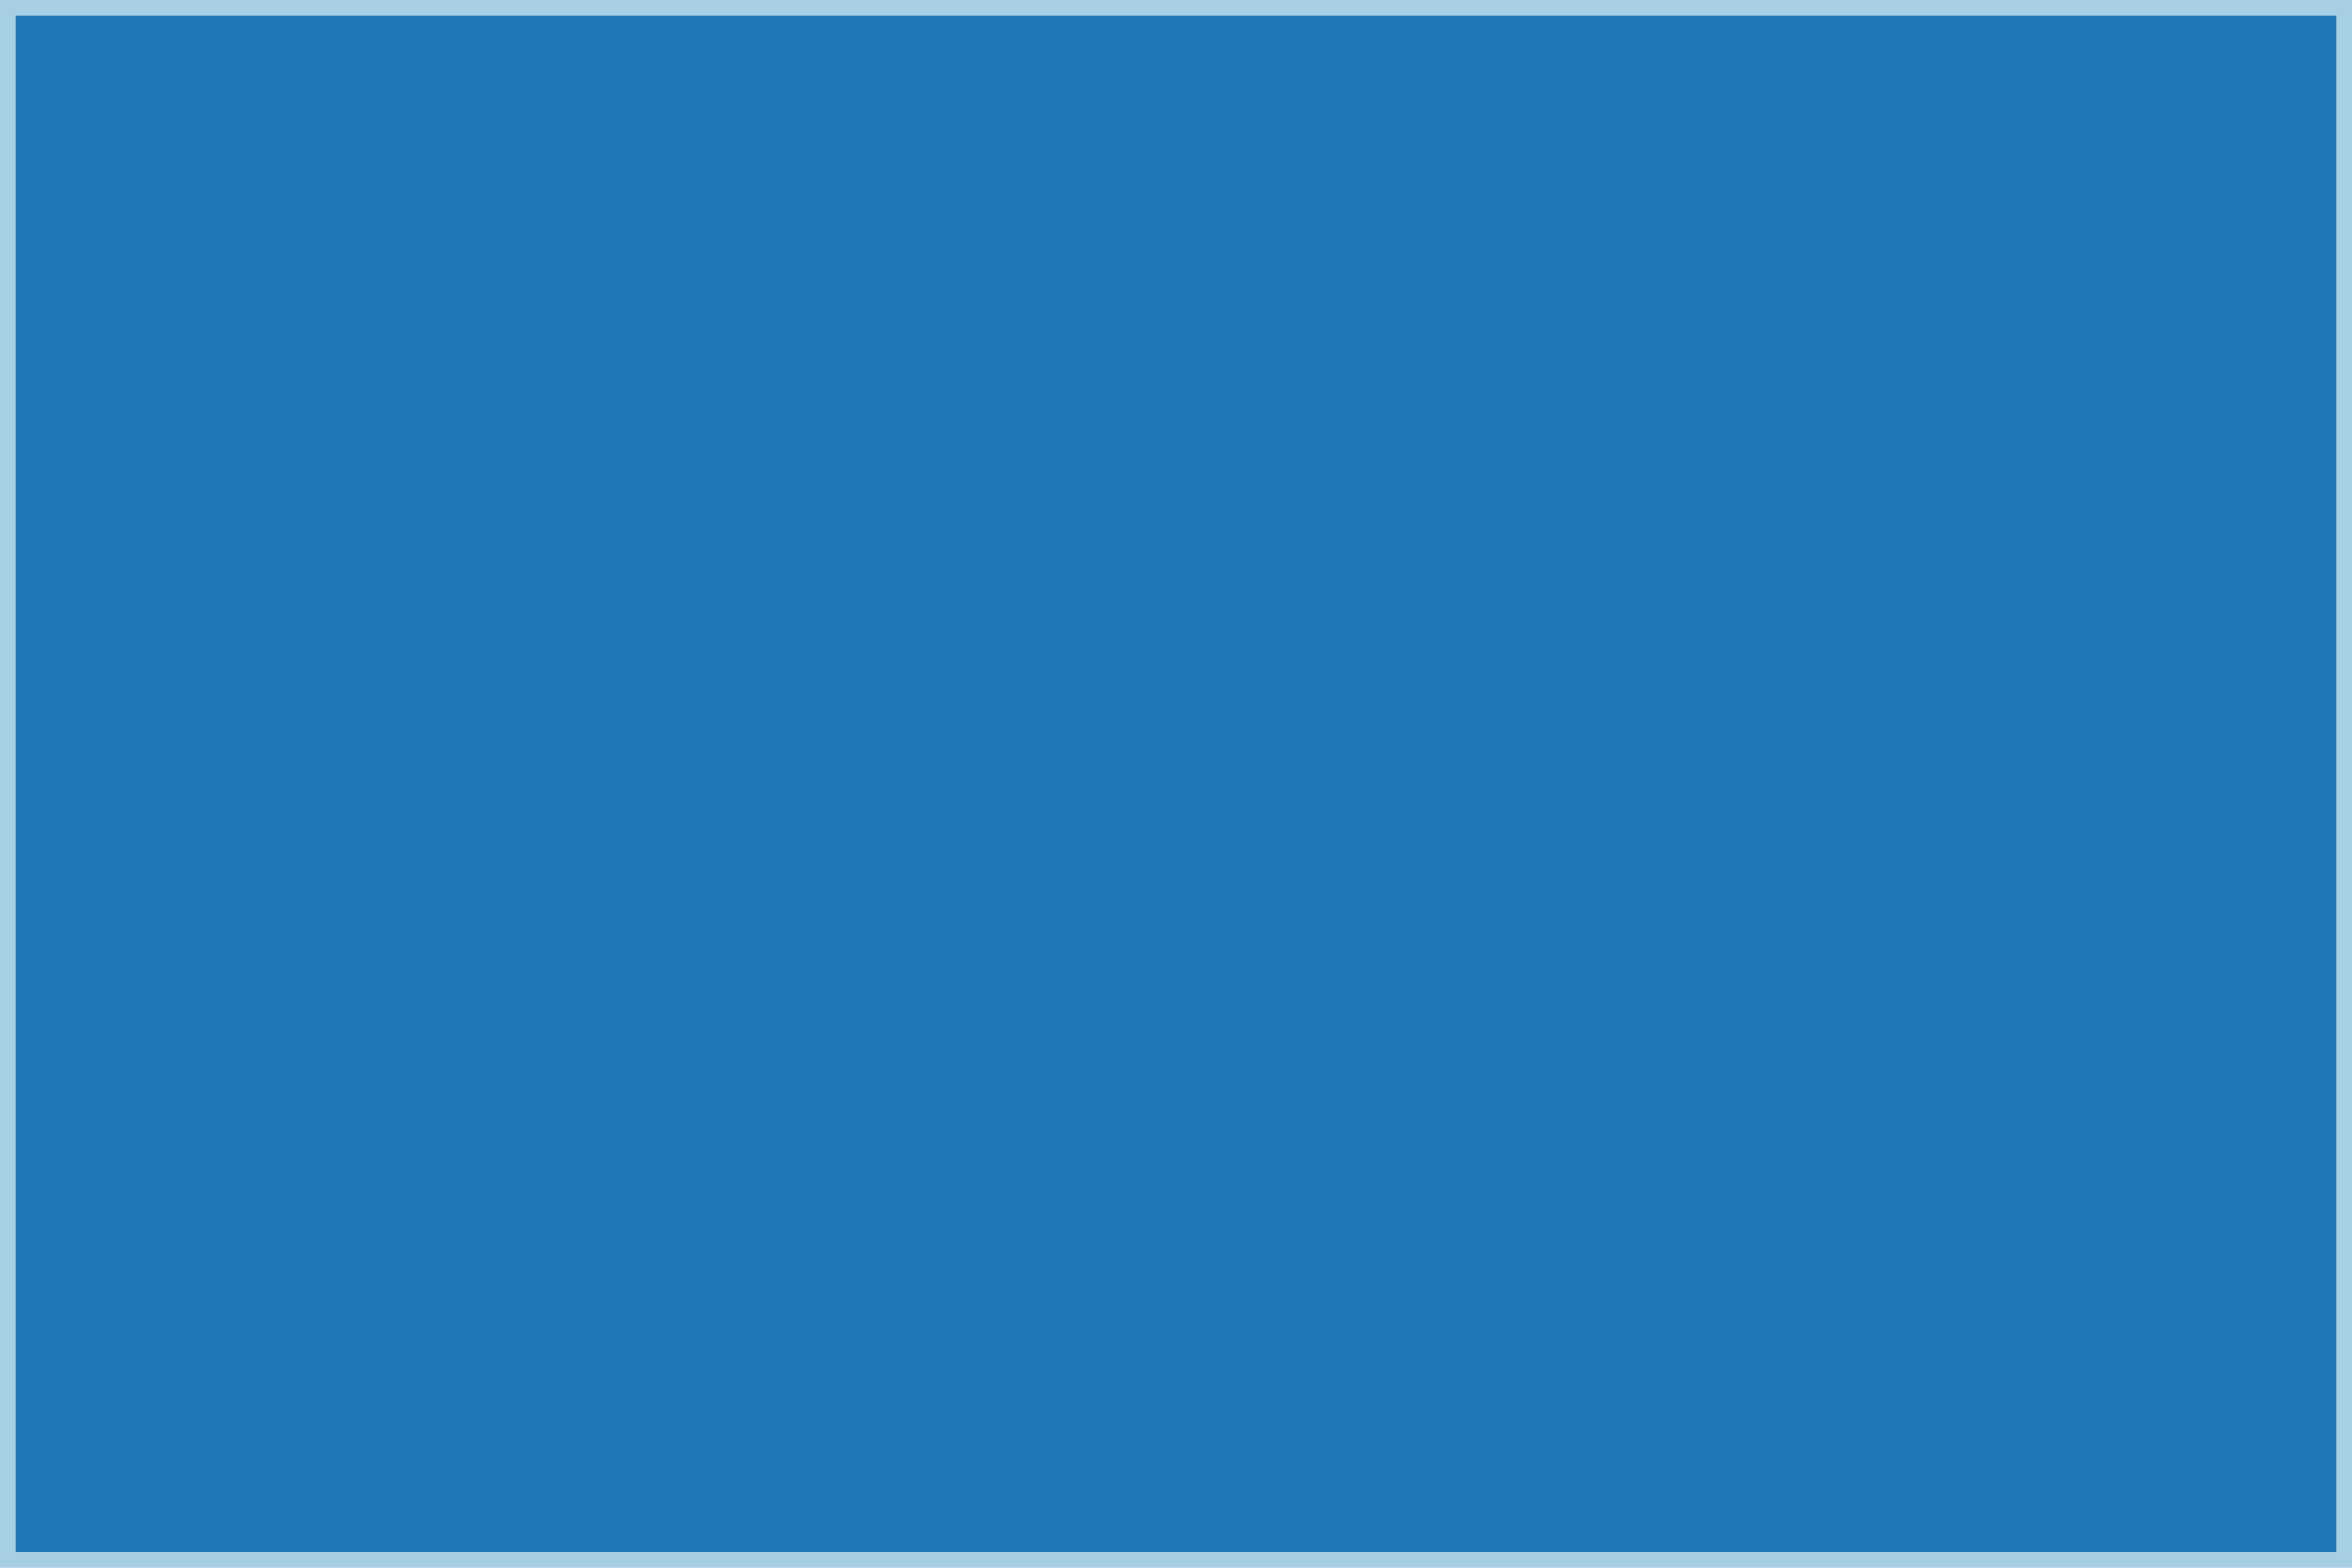
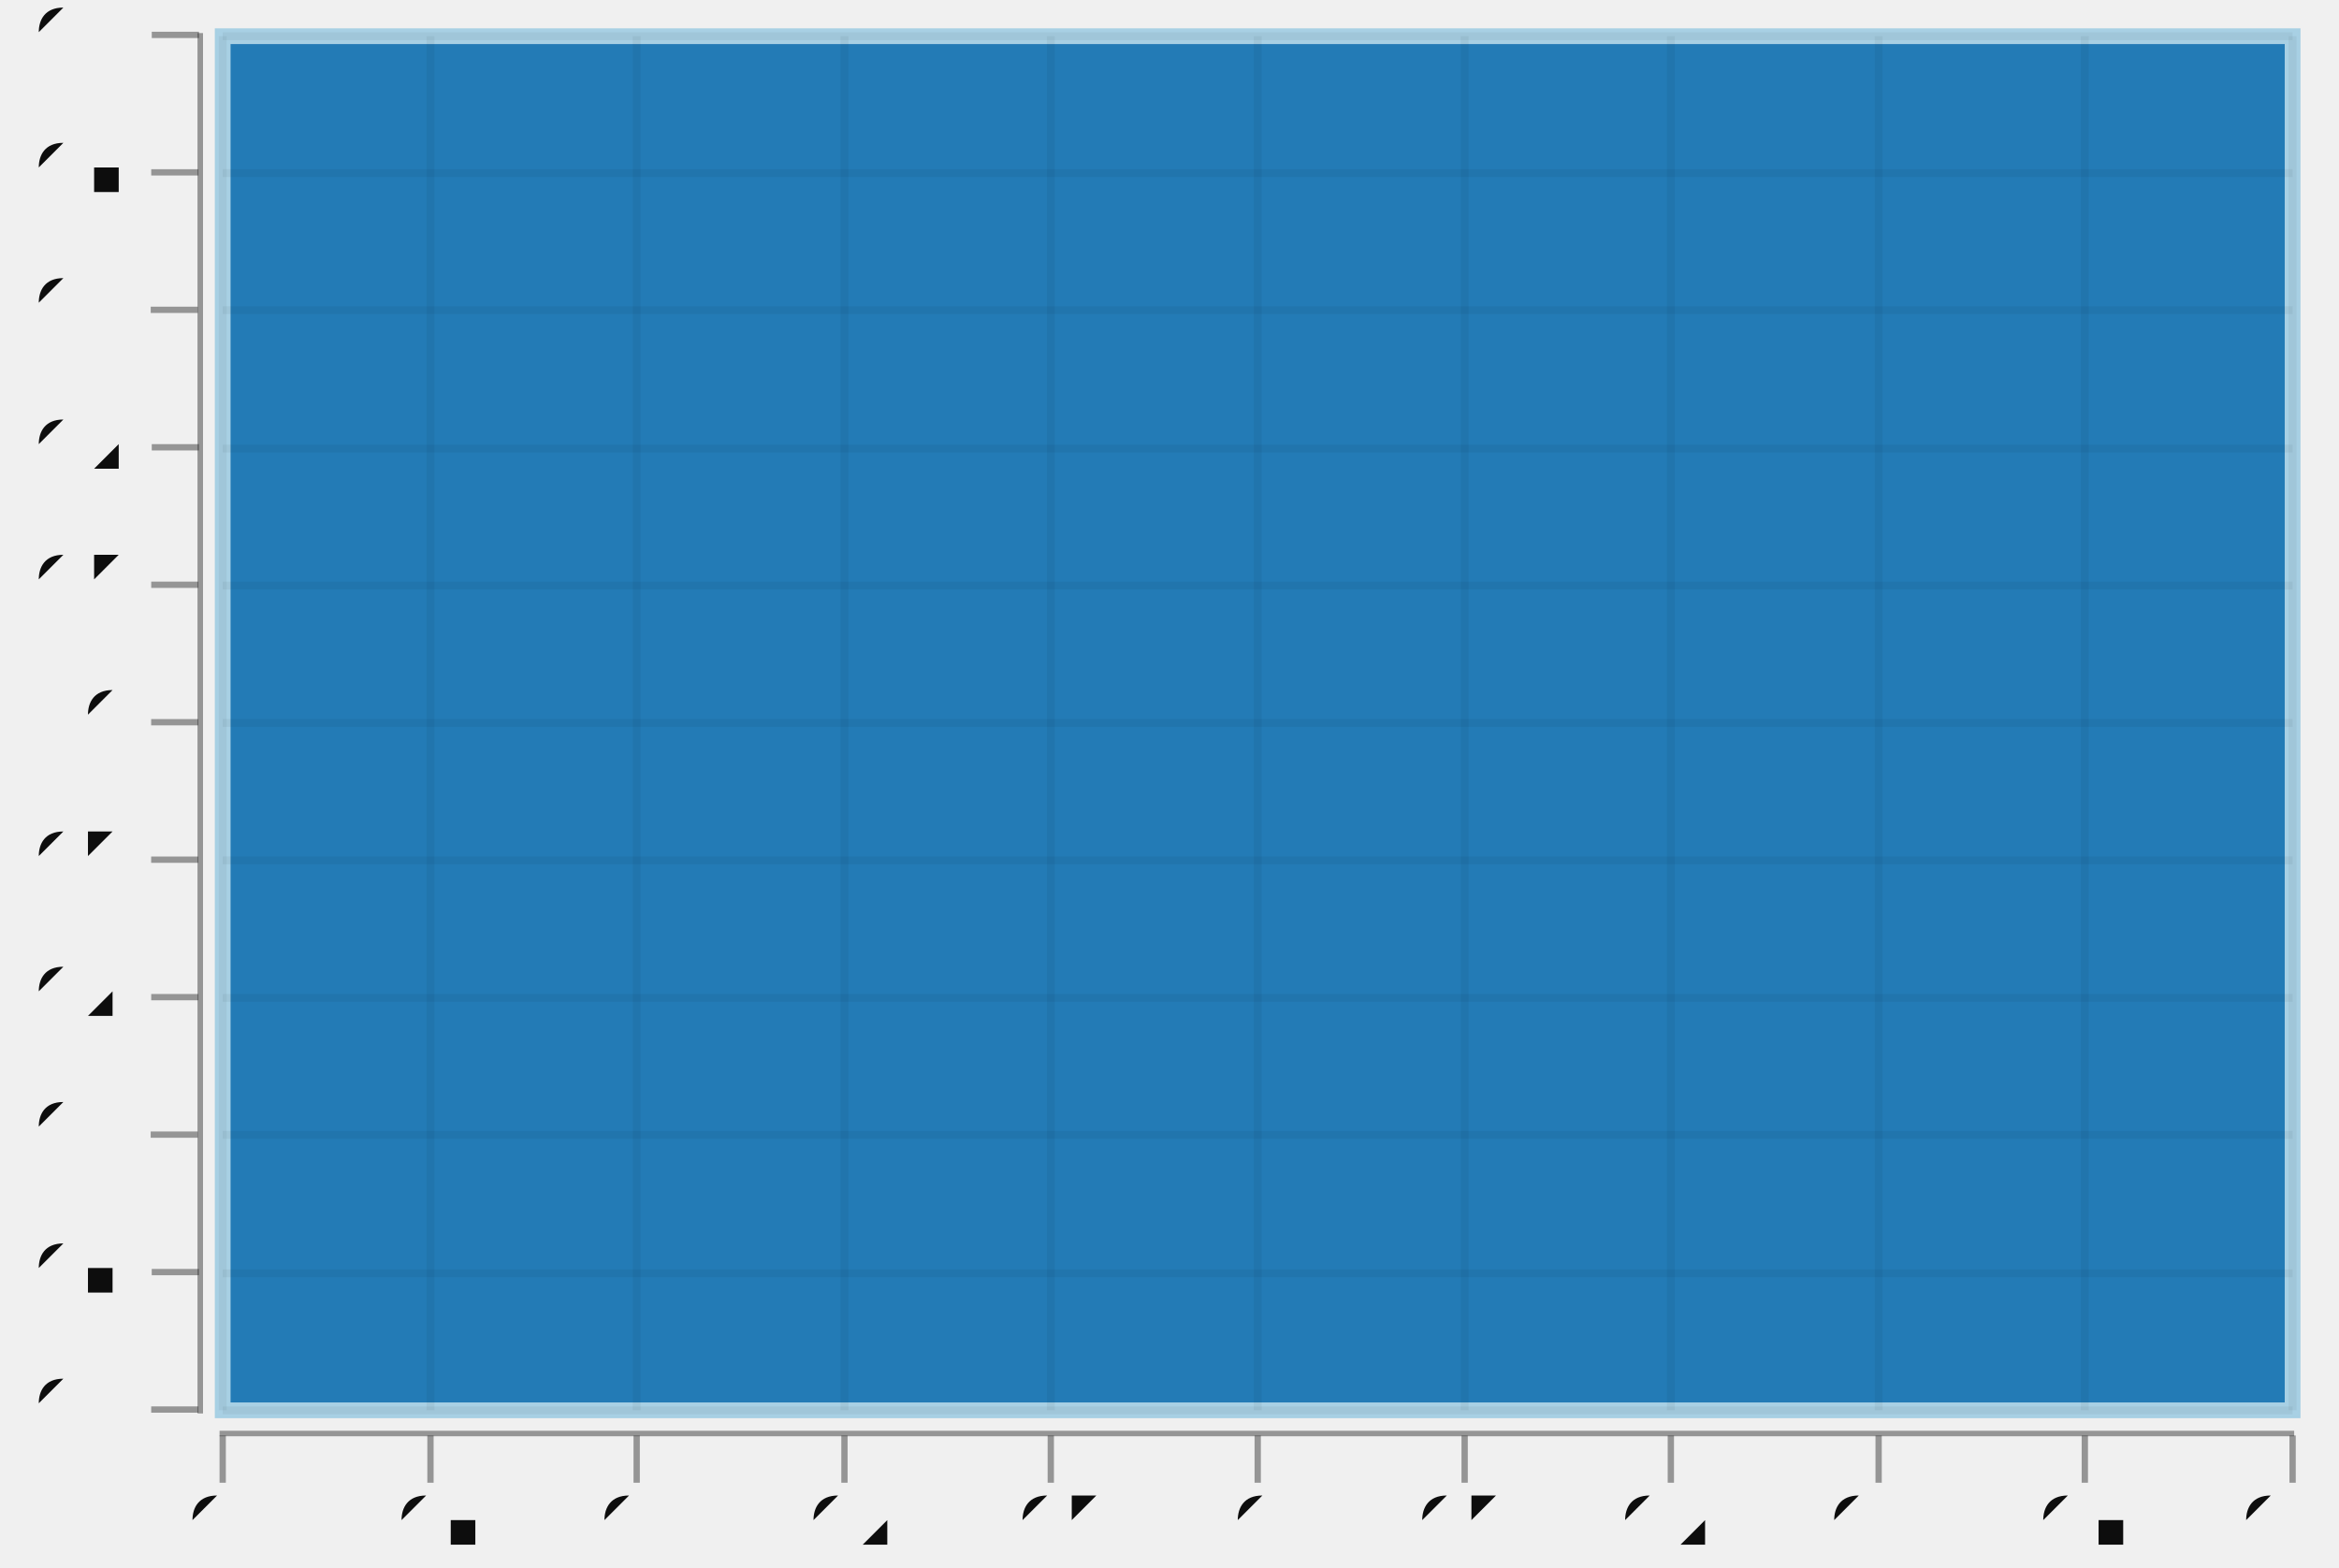
- <svg xmlns="http://www.w3.org/2000/svg" width="450.0" viewBox="-0.75 -0.5 1.5 1.0" height="300.0">
+ <svg xmlns="http://www.w3.org/2000/svg" width="447.577" viewBox="-0.739 -0.497 1.485 0.996" height="300.0">
  <style>svg {
  color-scheme: light dark;
}
{
  .canvas g, .title g, .axisbar g, .ticktext g, .tickglyph g, .ticklines g, .legendContent g text {
    fill: #0d0d0d;
  }
  .ticklines g, .tickglyph g, .legendBorder g {
    stroke: #0d0d0d;
  }
}
@media (prefers-color-scheme:dark) {
  .canvas g, .title g, .axisbar g, .ticktext g, .tickglyph g, .ticklines g, .legendContent g text {
    fill: #f0f0f0;
  }
  .ticklines g, .tickglyph g, .legendBorder g {
    stroke: #f0f0f0;
  }
}</style>
  <g class="chart">
    <g class="unit">
      <g stroke-opacity="1.0" fill="#1f78b5" stroke="#a6cfe3" stroke-width="1.0e-2" fill-opacity="1.0">
-         <rect width="1.49" x="-0.745" y="-0.495" height="0.99" />
+         <rect width="1.315" x="-0.598" y="-0.474" height="0.873" />
      </g>
    </g>
  </g>
-   <g class="hud" />
+   <g class="hud">
+     <g class="frame">
+       <g stroke-opacity="0.0" fill="#ffffff" stroke="#000000" stroke-width="0.0" fill-opacity="2.0e-2">
+         <rect width="1.323" x="-0.602" y="-0.479" height="0.882" />
+       </g>
+     </g>
+     <g class="axis">
+       <g class="ticks">
+         <g class="tickglyph">
+           <g stroke-opacity="0.4" fill="#0d0d0d" stroke="#0d0d0d" stroke-width="4.0e-3" fill-opacity="0.4">
+             <g transform="rotate(-90.0, -0.6284486, 0.3989743)">
+               <polyline points="-0.628,0.414 -0.628,0.384" />
+             </g>
+             <g transform="rotate(-90.0, -0.6284486, 0.3116385)">
+               <polyline points="-0.628,0.327 -0.628,0.297" />
+             </g>
+             <g transform="rotate(-90.0, -0.6284486, 0.2243028)">
+               <polyline points="-0.628,0.239 -0.628,0.209" />
+             </g>
+             <g transform="rotate(-90.0, -0.6284486, 0.136967)">
+               <polyline points="-0.628,0.152 -0.628,0.122" />
+             </g>
+             <g transform="rotate(-90.0, -0.6284486, 4.9631286814680486e-2)">
+               <polyline points="-0.628,6.463128681468049e-2 -0.628,3.463128681468049e-2" />
+             </g>
+             <g transform="rotate(-90.0, -0.6284486, -3.770446307204356e-2)">
+               <polyline points="-0.628,-2.270446307204356e-2 -0.628,-5.270446307204356e-2" />
+             </g>
+             <g transform="rotate(-90.0, -0.6284486, -0.1250402)">
+               <polyline points="-0.628,-0.11 -0.628,-0.14" />
+             </g>
+             <g transform="rotate(-90.0, -0.6284486, -0.212376)">
+               <polyline points="-0.628,-0.197 -0.628,-0.227" />
+             </g>
+             <g transform="rotate(-90.0, -0.6284486, -0.2997117)">
+               <polyline points="-0.628,-0.285 -0.628,-0.315" />
+             </g>
+             <g transform="rotate(-90.0, -0.6284486, -0.3870475)">
+               <polyline points="-0.628,-0.372 -0.628,-0.402" />
+             </g>
+             <g transform="rotate(-90.0, -0.6284486, -0.4743832)">
+               <polyline points="-0.628,-0.459 -0.628,-0.489" />
+             </g>
+           </g>
+         </g>
+         <g class="ticktext">
+           <g fill="#0d0d0d" stroke="none" stroke-width="0.0" font-size="4.382138324873097e-2" fill-opacity="1.0" text-anchor="end">
+             <text x="-0.66" y="0.411">-0.5</text>
+             <text x="-0.66" y="0.324">-0.4</text>
+             <text x="-0.66" y="0.236">-0.3</text>
+             <text x="-0.66" y="0.149">-0.2</text>
+             <text x="-0.66" y="6.163995242410503e-2">-0.1</text>
+             <text x="-0.66" y="-2.5695797462618963e-2">0</text>
+             <text x="-0.66" y="-0.113">0.1</text>
+             <text x="-0.66" y="-0.2">0.2</text>
+             <text x="-0.66" y="-0.288">0.3</text>
+             <text x="-0.66" y="-0.375">0.4</text>
+             <text x="-0.66" y="-0.462">0.5</text>
+           </g>
+         </g>
+         <g class="ticklines">
+           <g stroke-opacity="5.0e-2" fill="none" stroke="#0d0d0d" stroke-width="5.0e-3">
+             <polyline points="-0.598,0.399 0.717,0.399" />
+             <polyline points="-0.598,0.312 0.717,0.312" />
+             <polyline points="-0.598,0.224 0.717,0.224" />
+             <polyline points="-0.598,0.137 0.717,0.137" />
+             <polyline points="-0.598,4.9631286814680486e-2 0.717,4.9631286814680486e-2" />
+             <polyline points="-0.598,-3.770446307204356e-2 0.717,-3.770446307204356e-2" />
+             <polyline points="-0.598,-0.125 0.717,-0.125" />
+             <polyline points="-0.598,-0.212 0.717,-0.212" />
+             <polyline points="-0.598,-0.3 0.717,-0.3" />
+             <polyline points="-0.598,-0.387 0.717,-0.387" />
+             <polyline points="-0.598,-0.474 0.717,-0.474" />
+           </g>
+         </g>
+       </g>
+       <g class="axisbar">
+         <g stroke-opacity="0.0" fill="#0d0d0d" stroke="#000000" stroke-width="0.0" fill-opacity="0.4">
+           <rect width="3.5057106598984644e-3" x="-0.614" y="-0.476" height="0.877" />
+         </g>
+       </g>
+     </g>
+     <g class="axis">
+       <g class="ticks">
+         <g class="tickglyph">
+           <g stroke-opacity="0.4" fill="#0d0d0d" stroke="#0d0d0d" stroke-width="4.0e-3" fill-opacity="0.4">
+             <polyline points="-0.598,0.445 -0.598,0.415" />
+             <polyline points="-0.466,0.445 -0.466,0.415" />
+             <polyline points="-0.335,0.445 -0.335,0.415" />
+             <polyline points="-0.203,0.445 -0.203,0.415" />
+             <polyline points="-7.191703680203032e-2,0.445 -7.191703680203032e-2,0.415" />
+             <polyline points="5.9547112944162595e-2,0.445 5.9547112944162595e-2,0.415" />
+             <polyline points="0.191,0.445 0.191,0.415" />
+             <polyline points="0.322,0.445 0.322,0.415" />
+             <polyline points="0.454,0.445 0.454,0.415" />
+             <polyline points="0.585,0.445 0.585,0.415" />
+             <polyline points="0.717,0.445 0.717,0.415" />
+           </g>
+         </g>
+         <g class="ticktext">
+           <g fill="#0d0d0d" stroke="none" stroke-width="0.0" font-size="4.382138324873097e-2" fill-opacity="1.0" text-anchor="middle">
+             <text x="-0.598" y="0.485">-0.5</text>
+             <text x="-0.466" y="0.485">-0.4</text>
+             <text x="-0.335" y="0.485">-0.3</text>
+             <text x="-0.203" y="0.485">-0.2</text>
+             <text x="-7.191703680203032e-2" y="0.485">-0.1</text>
+             <text x="5.9547112944162595e-2" y="0.485">0</text>
+             <text x="0.191" y="0.485">0.1</text>
+             <text x="0.322" y="0.485">0.2</text>
+             <text x="0.454" y="0.485">0.3</text>
+             <text x="0.585" y="0.485">0.4</text>
+             <text x="0.717" y="0.485">0.5</text>
+           </g>
+         </g>
+         <g class="ticklines">
+           <g stroke-opacity="5.0e-2" fill="none" stroke="#0d0d0d" stroke-width="5.0e-3">
+             <polyline points="-0.598,0.399 -0.598,-0.474" />
+             <polyline points="-0.466,0.399 -0.466,-0.474" />
+             <polyline points="-0.335,0.399 -0.335,-0.474" />
+             <polyline points="-0.203,0.399 -0.203,-0.474" />
+             <polyline points="-7.191703680203032e-2,0.399 -7.191703680203032e-2,-0.474" />
+             <polyline points="5.9547112944162595e-2,0.399 5.9547112944162595e-2,-0.474" />
+             <polyline points="0.191,0.399 0.191,-0.474" />
+             <polyline points="0.322,0.399 0.322,-0.474" />
+             <polyline points="0.454,0.399 0.454,-0.474" />
+             <polyline points="0.585,0.399 0.585,-0.474" />
+             <polyline points="0.717,0.399 0.717,-0.474" />
+           </g>
+         </g>
+       </g>
+       <g class="axisbar">
+         <g stroke-opacity="0.0" fill="#0d0d0d" stroke="#000000" stroke-width="0.0" fill-opacity="0.4">
+           <rect width="1.318" x="-0.6" y="0.412" height="3.493429995468922e-3" />
+         </g>
+       </g>
+     </g>
+   </g>
</svg>
